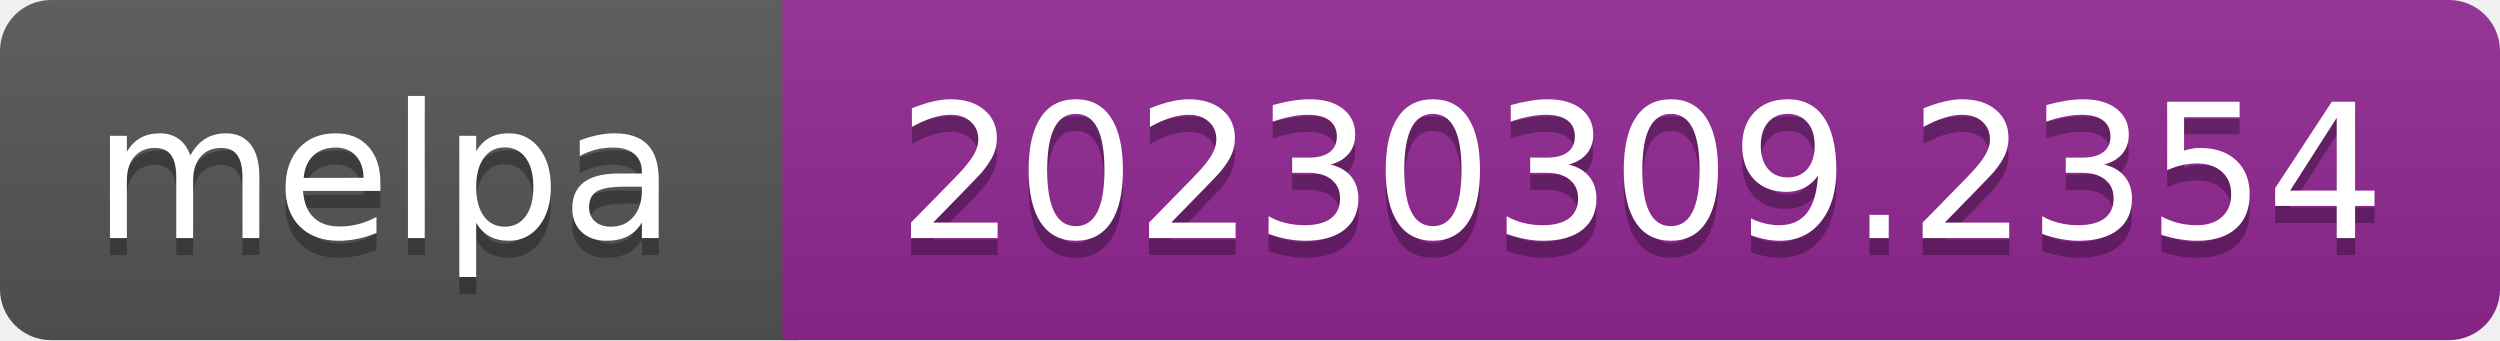
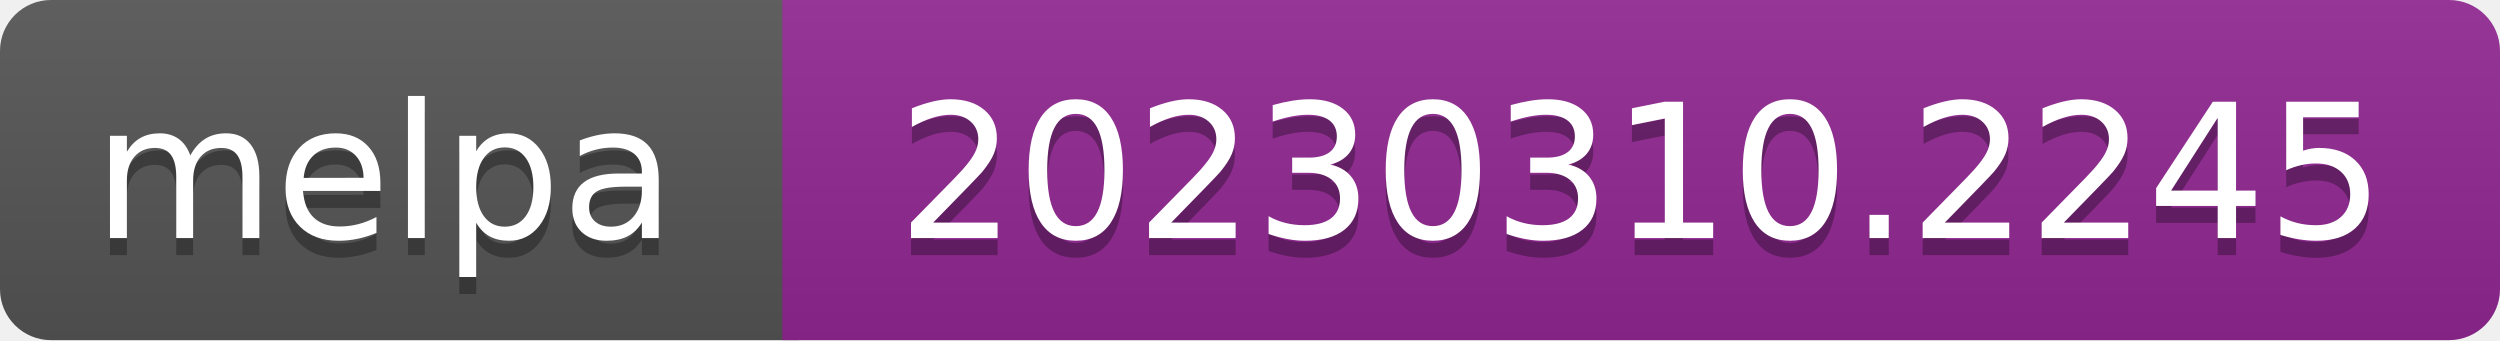
- <svg xmlns="http://www.w3.org/2000/svg" width="147" height="20" role="img" aria-label="melpa: 20230309.2354">
+ <svg xmlns="http://www.w3.org/2000/svg" width="147" height="20" role="img" aria-label="melpa: 20230310.2245">
  <linearGradient id="s" x2="0" y2="100%">
    <stop offset="0" stop-color="#bbb" stop-opacity=".1" />
    <stop offset="1" stop-opacity=".1" />
  </linearGradient>
  <clipPath id="r">
    <rect width="147" height="20" rx="3" fill="#fff" />
  </clipPath>
  <g clip-path="url(#r)">
    <rect width="47" height="20" fill="#555" />
    <rect x="46" width="147" height="20" fill="#922793" />
    <rect width="147" height="20" fill="url(#s)" />
  </g>
  <g fill="#fff" text-anchor="middle" font-family="Verdana,Geneva,DejaVu Sans,sans-serif" font-size="110" text-rendering="geometricPrecision">
    <text aria-hidden="true" x="226" y="150" fill="#010101" fill-opacity=".3" transform="scale(.1)" textLength="343">melpa</text>
    <text x="226" y="140" transform="scale(.1)" fill="#fff" textLength="343">melpa</text>
-     <text aria-hidden="true" x="965" y="150" fill="#010101" fill-opacity=".3" transform="scale(.1)" textLength="875">20230309.2354</text>
-     <text x="965" y="140" transform="scale(.1)" fill="#fff" textLength="875">20230309.2354</text>
+     <text aria-hidden="true" x="965" y="150" fill="#010101" fill-opacity=".3" transform="scale(.1)" textLength="875">20230310.2245</text>
+     <text x="965" y="140" transform="scale(.1)" fill="#fff" textLength="875">20230310.2245</text>
  </g>
</svg>
